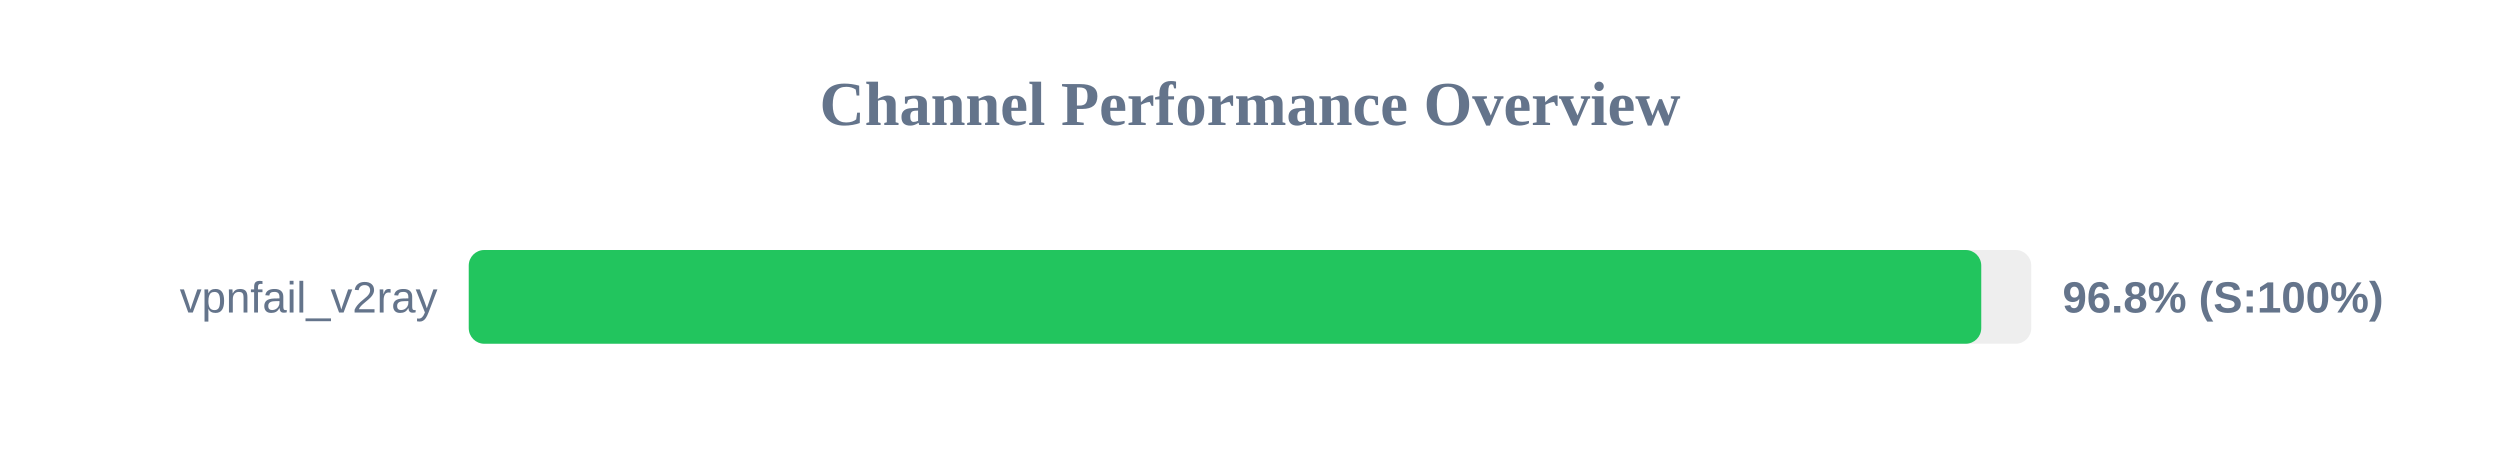
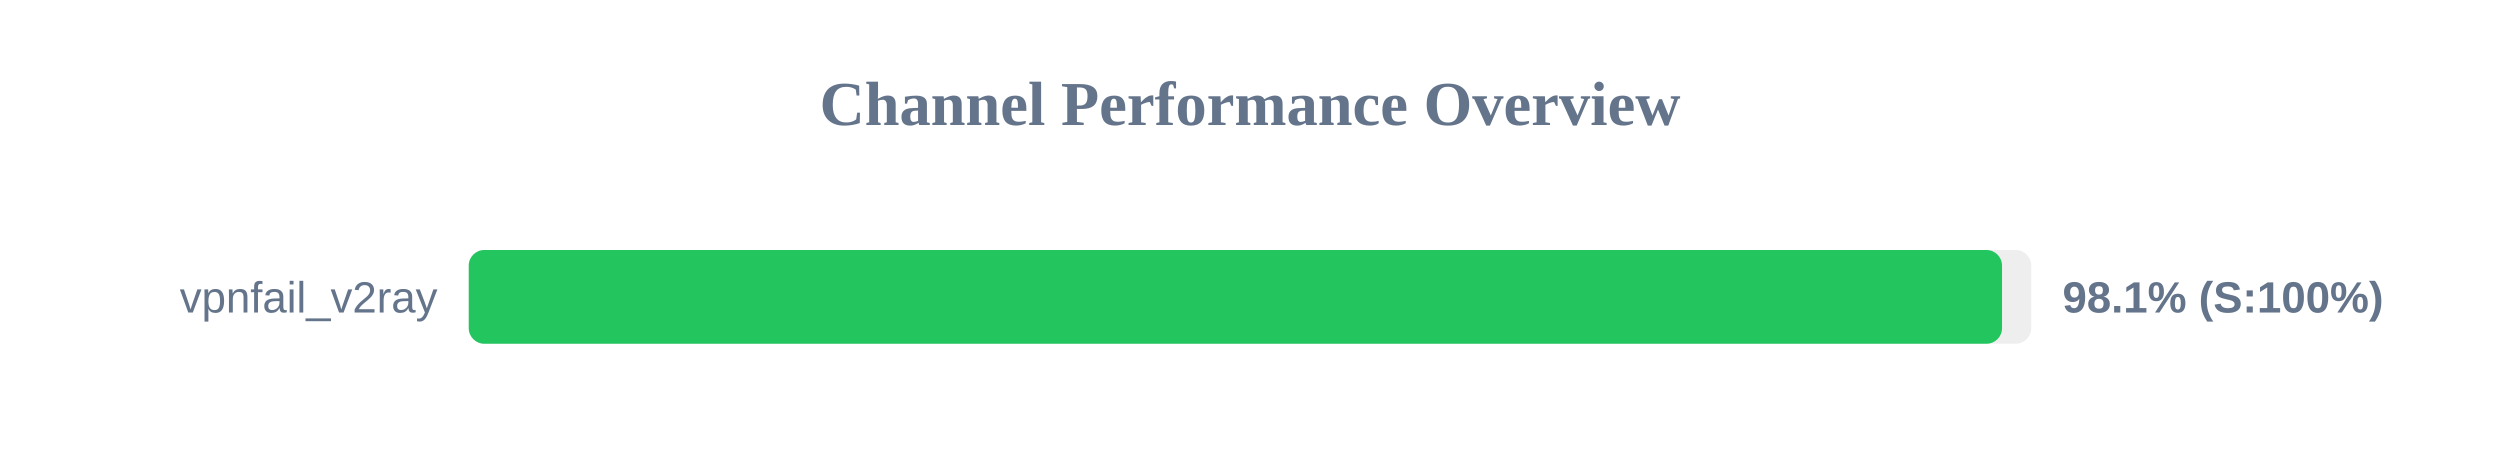
<svg xmlns="http://www.w3.org/2000/svg" width="800" height="150" version="1.1">
  <style>
        .row { font: 14px Arial; fill: #64748b; }
        .score { font: bold 14px Arial; fill: #64748b; }
    </style>
  <text x="400" y="40" text-anchor="middle" font-size="20px" font-weight="bold" fill="#64748b">Channel Performance Overview</text>
  <rect x="150" y="80" width="500" height="30" fill="#eee" rx="5" />
-   <rect x="150" y="80" width="484.0" height="30" fill="#22c55e" rx="5" />
+   <rect x="150" y="80" width="490.65" height="30" fill="#22c55e" rx="5" />
  <text x="140" y="100" text-anchor="end" class="row">vpnfail_v2ray</text>
-   <text x="660" y="100" text-anchor="start" class="score">96.8% (S:100%)</text>
+   <text x="660" y="100" text-anchor="start" class="score">98.1% (S:100%)</text>
</svg>
